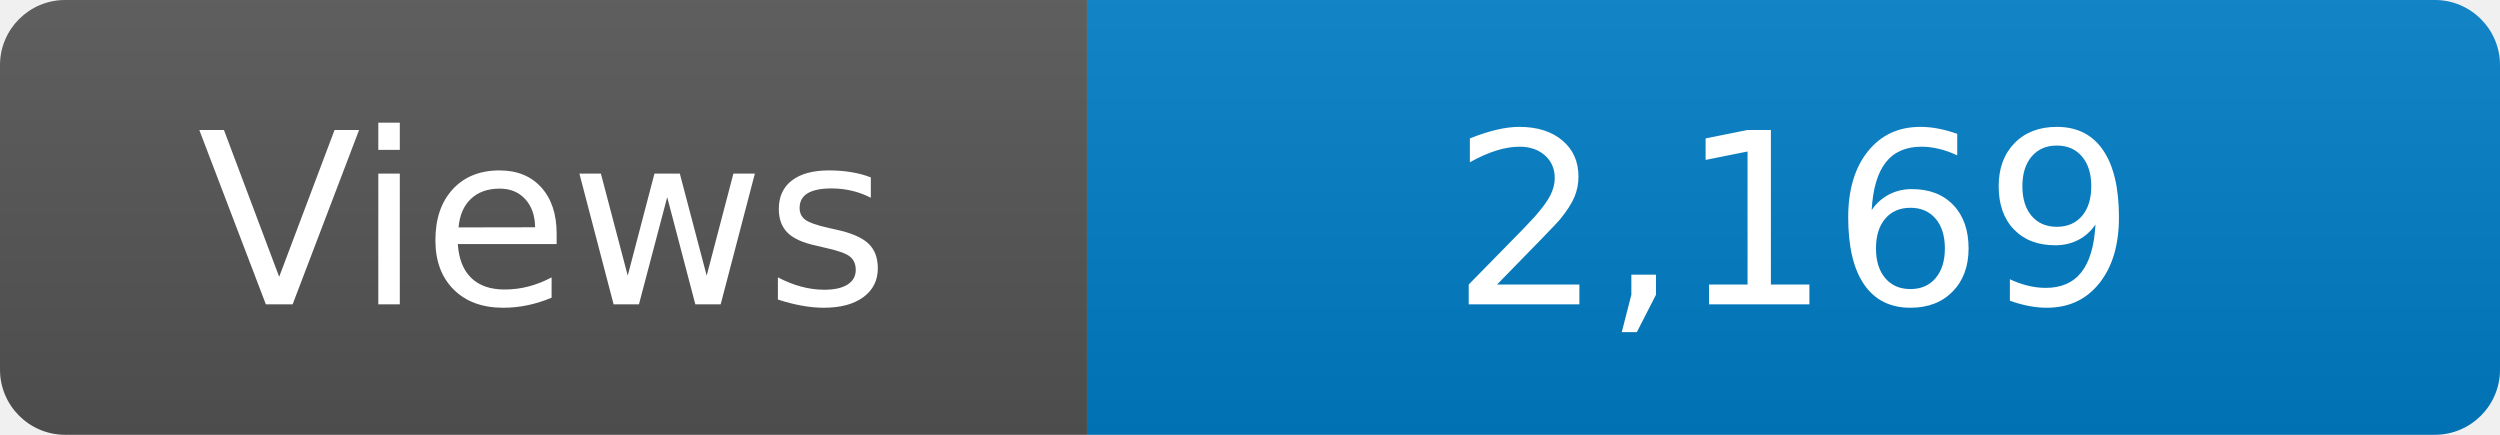
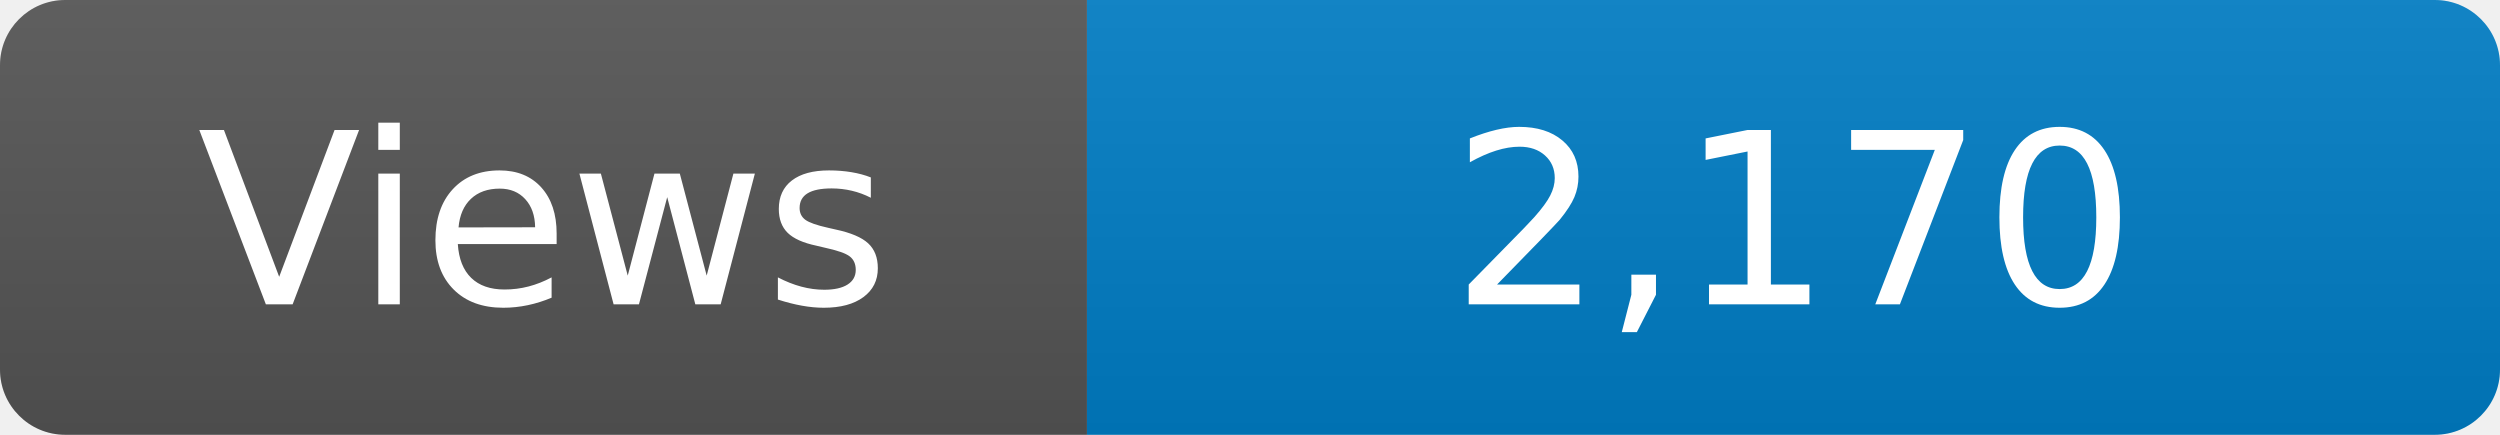
<svg xmlns="http://www.w3.org/2000/svg" width="115" height="20" role="img" aria-label="Maintained?: yes">
  <linearGradient id="s" x2="0" y2="100%">
    <stop offset="0" stop-color="#bbb" stop-opacity=".1" />
    <stop offset="1" stop-opacity=".1" />
  </linearGradient>
  <clipPath id="r">
    <rect width="115" height="20" rx="3" fill="#fff" />
  </clipPath>
  <g clip-path="url(#r)">
    <rect width="50" height="20" fill="#555" />
    <rect x="50" width="160" height="20" fill="#007ec6" />
    <rect width="115" height="20" fill="url(#s)" />
  </g>
  <g fill="#fff" text-anchor="middle" font-family="Verdana,Geneva,DejaVu Sans,sans-serif" font-size="110">
    <text x="250" y="140" transform="scale(.1)" fill="#fff">Views</text>
-     <text x="825" y="140" transform="scale(.1)" fill="#fff">2,169</text>
+     <text x="825" y="140" transform="scale(.1)" fill="#fff">2,170</text>
  </g>
</svg>
